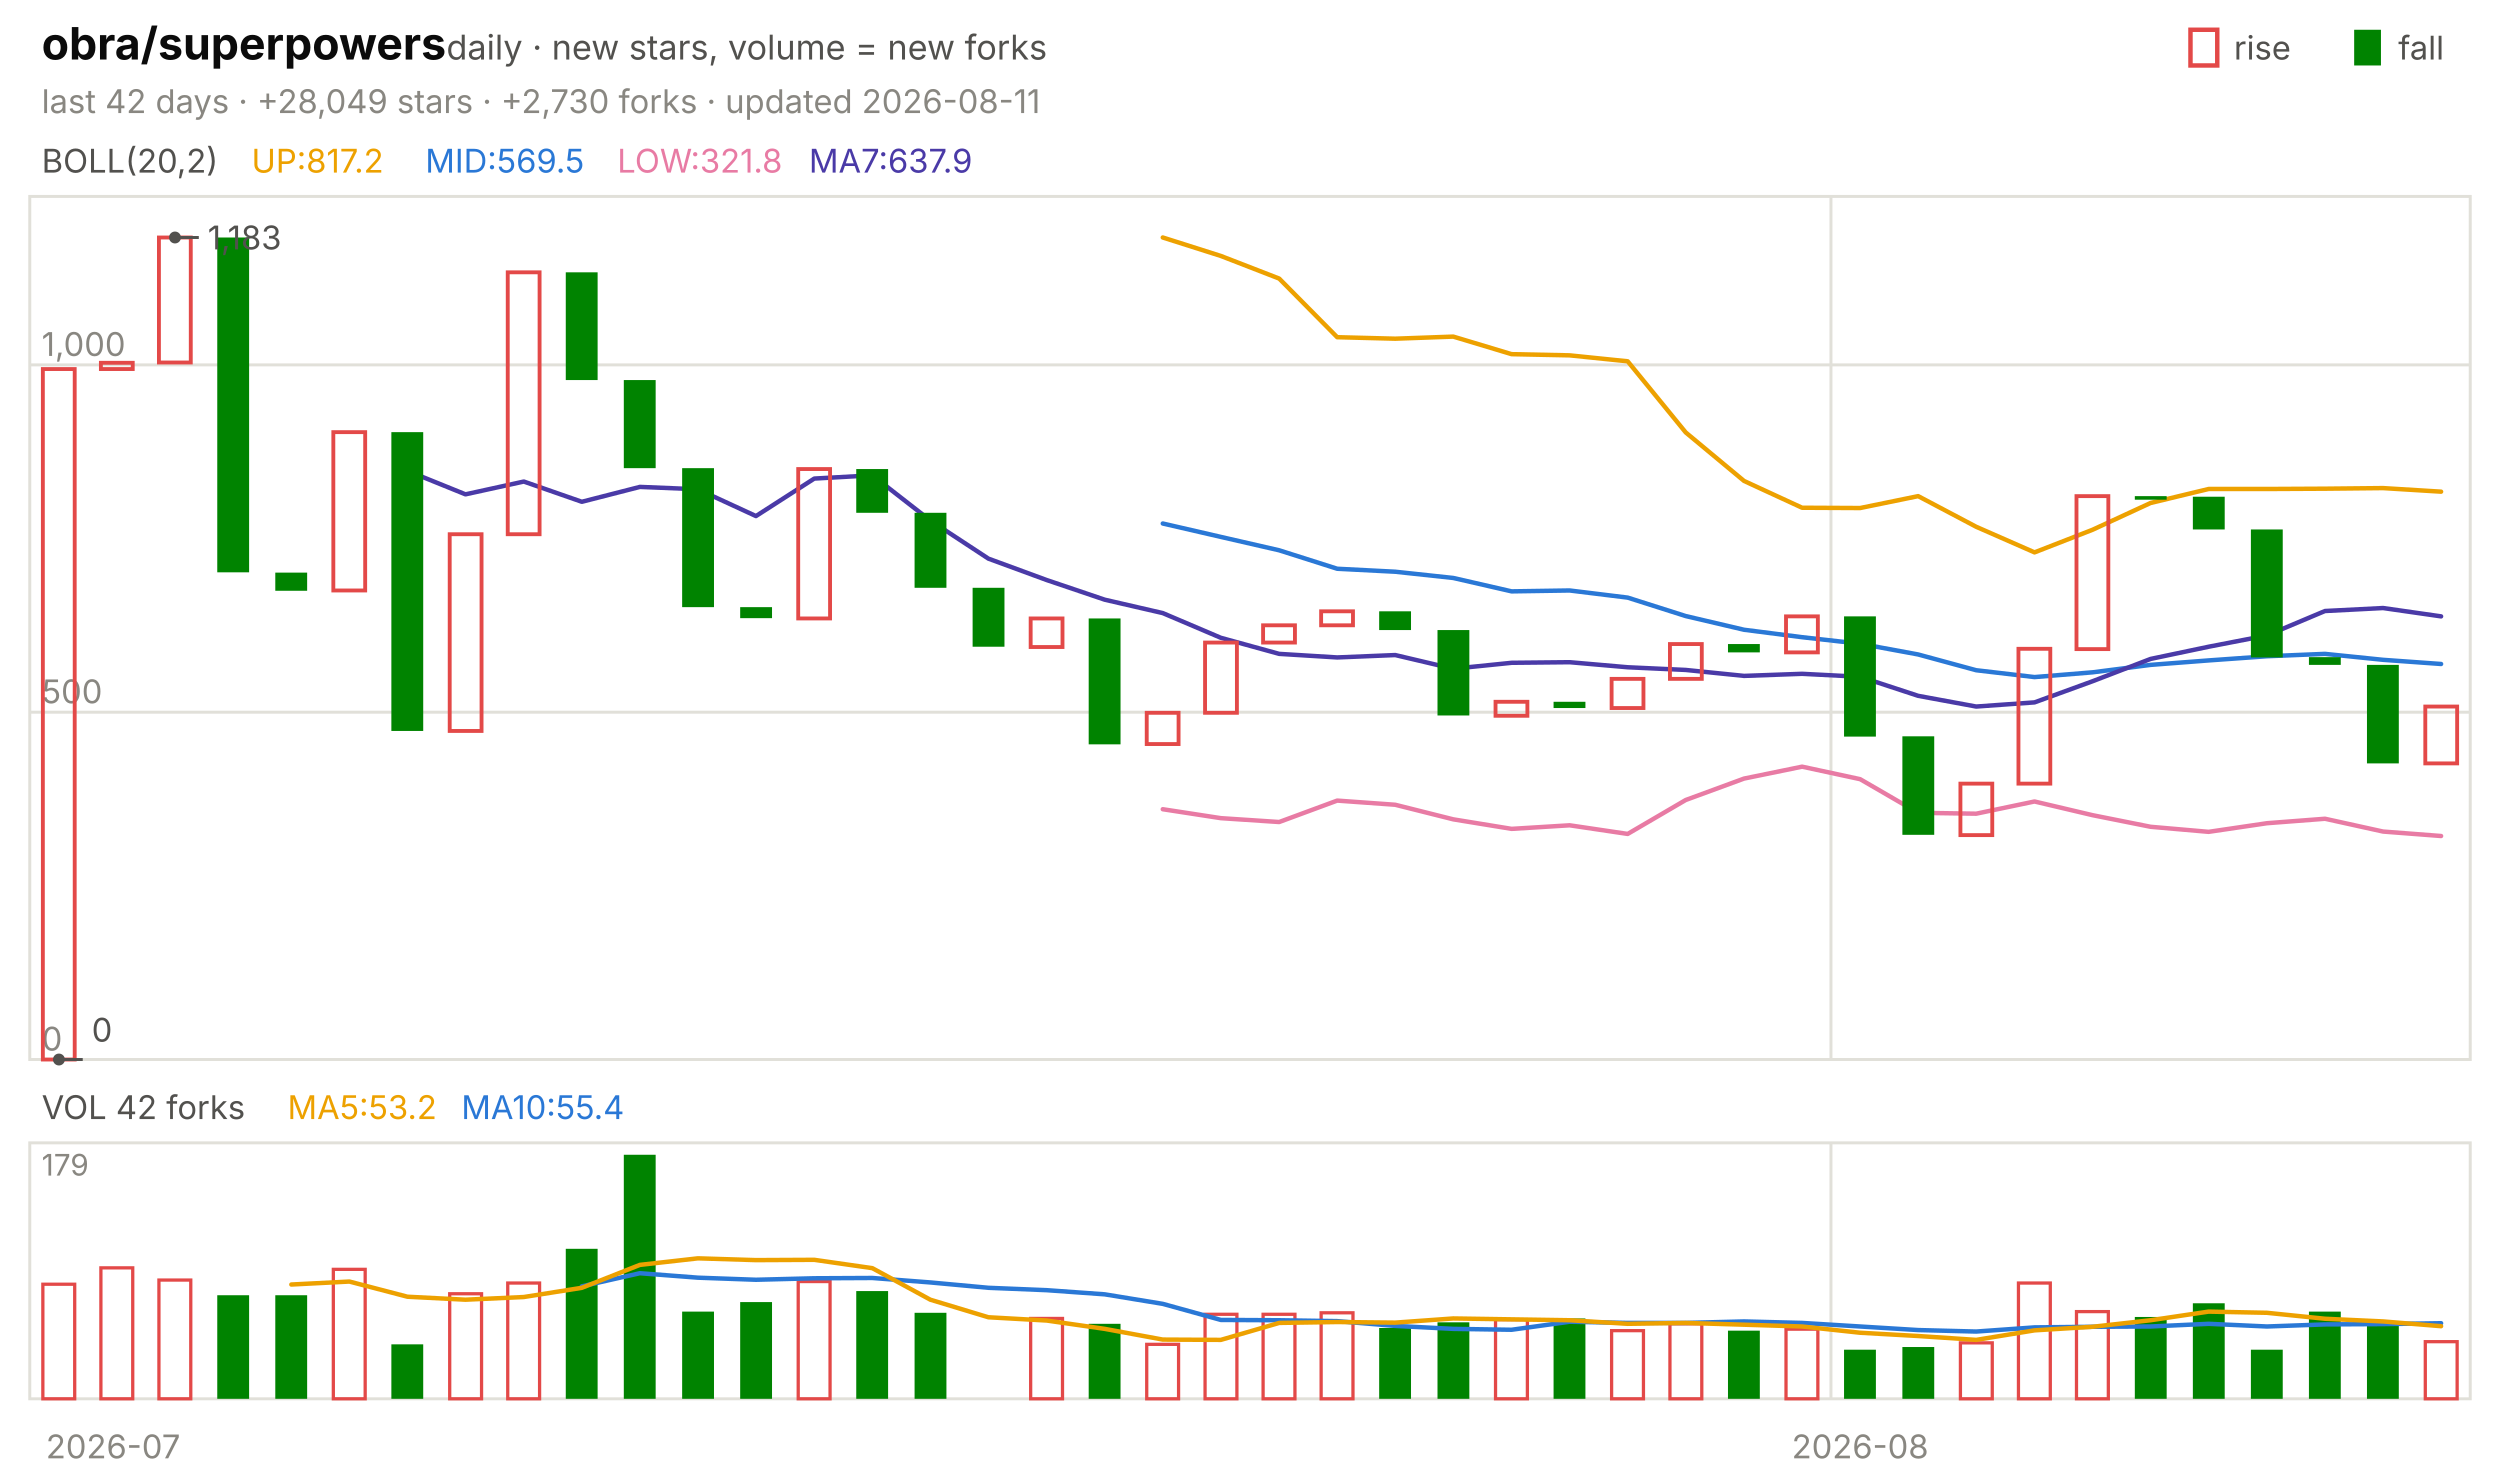
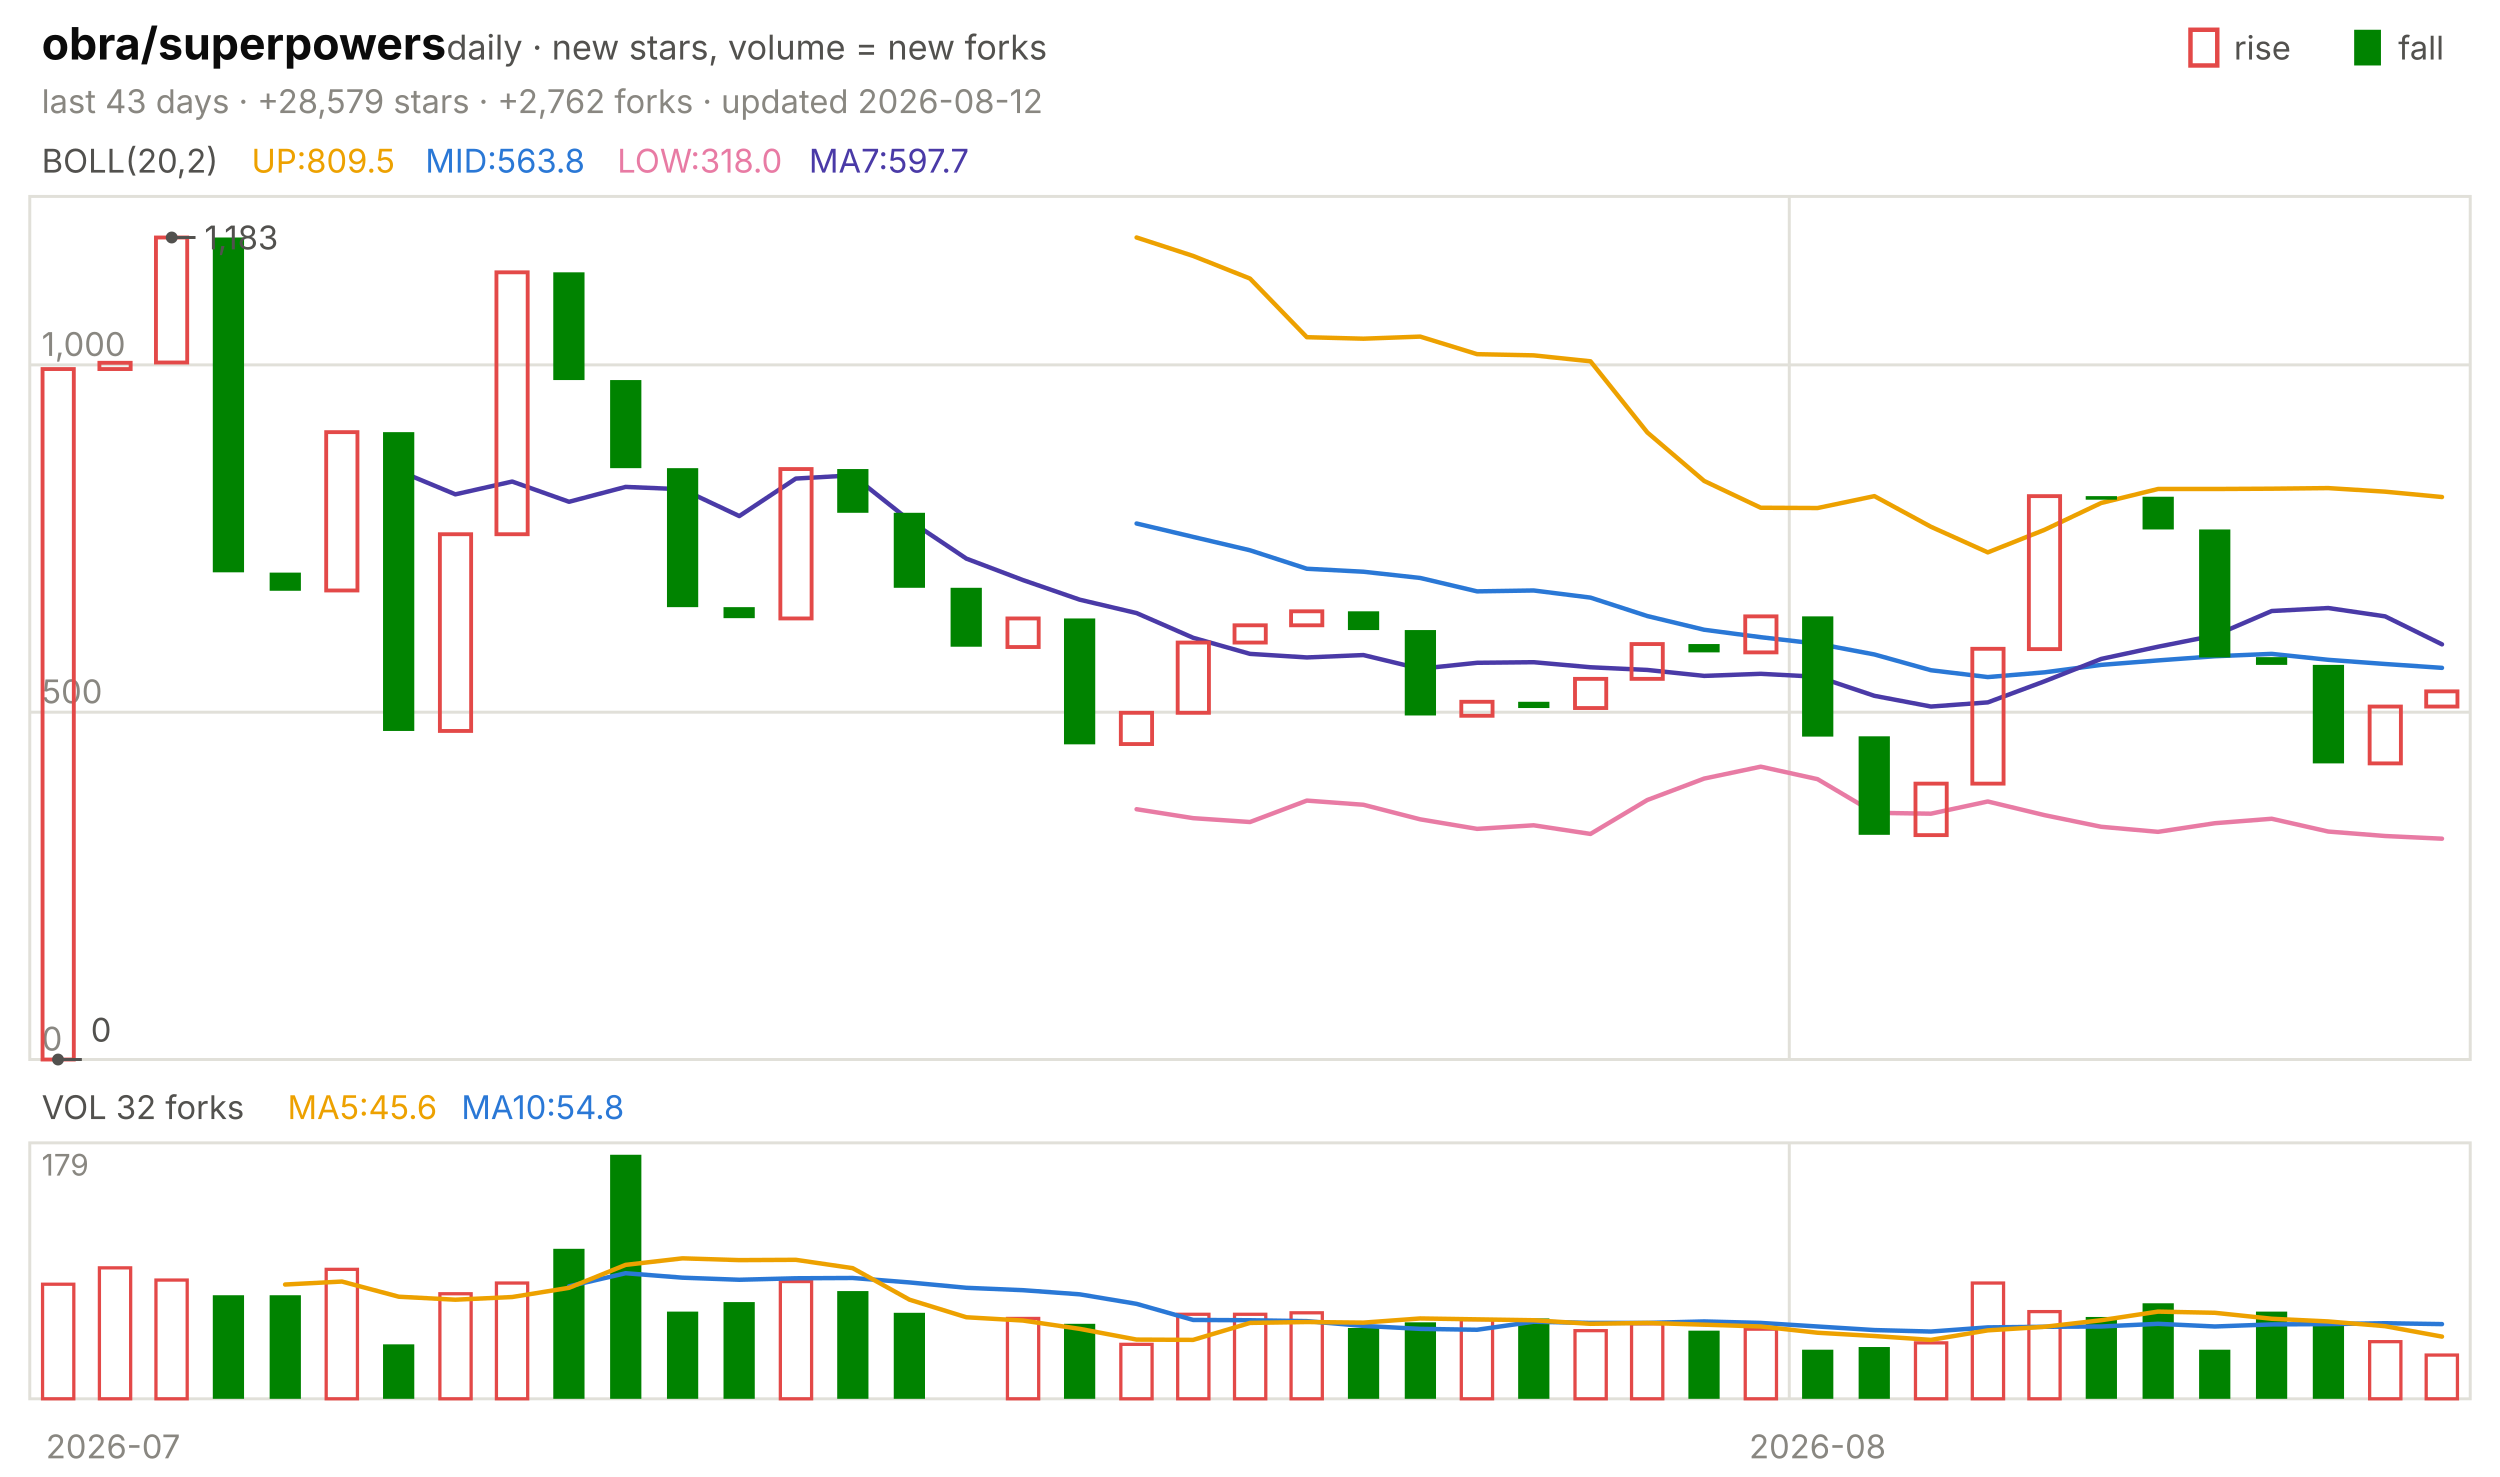
<svg xmlns="http://www.w3.org/2000/svg" viewBox="0 0 840 496" width="840" height="496" font-family="-apple-system,'Segoe UI',system-ui,sans-serif" role="img" aria-label="obra/superpowers candlestick chart">
  <text x="14.0" y="20.0" font-size="15" fill="#0b0b0b" font-weight="650">obra/superpowers</text>
  <text x="150.0" y="20.0" font-size="11.5" fill="#52514e">daily · new stars, volume = new forks</text>
  <text x="805.8" y="20.0" font-size="11.0" fill="#52514e">fall</text>
  <rect x="791" y="10" width="9" height="12" fill="#008300" />
  <text x="750.6" y="20.0" font-size="11.0" fill="#52514e">rise</text>
  <rect x="736" y="10" width="9" height="12" fill="none" stroke="#e34948" stroke-width="1.5" />
-   <text x="14.0" y="38.0" font-size="11.0" fill="#898781">last 42 days · +28,049 stars · +2,730 forks · updated 2026-08-11</text>
+   <text x="14.0" y="38.0" font-size="11.0" fill="#898781">last 43 days · +28,579 stars · +2,762 forks · updated 2026-08-12</text>
  <rect x="10" y="66" width="820" height="290" fill="none" stroke="#e1e0d9" />
  <rect x="10" y="384" width="820" height="86" fill="none" stroke="#e1e0d9" />
  <text x="38.0" y="490.0" font-size="11.0" fill="#898781" text-anchor="middle">2026-07</text>
-   <line x1="615.2" y1="66.0" x2="615.2" y2="356.0" stroke="#e1e0d9" stroke-width="1.0" />
-   <line x1="615.2" y1="384.0" x2="615.2" y2="470.0" stroke="#e1e0d9" stroke-width="1.0" />
-   <text x="625.0" y="490.0" font-size="11.0" fill="#898781" text-anchor="middle">2026-08</text>
+   <line x1="601.2" y1="66.0" x2="601.2" y2="356.0" stroke="#e1e0d9" stroke-width="1.0" />
+   <line x1="601.2" y1="384.0" x2="601.2" y2="470.0" stroke="#e1e0d9" stroke-width="1.0" />
+   <text x="610.7" y="490.0" font-size="11.0" fill="#898781" text-anchor="middle">2026-08</text>
  <text x="14.0" y="58.0" font-size="11.0" fill="#52514e">BOLL(20,2)</text>
-   <text x="84.5" y="58.0" font-size="11.0" fill="#eda100">UP:817.2</text>
-   <text x="142.9" y="58.0" font-size="11.0" fill="#2a78d6">MID:569.5</text>
-   <text x="207.4" y="58.0" font-size="11.0" fill="#e87ba4">LOW:321.8</text>
-   <text x="271.8" y="58.0" font-size="11.0" fill="#4a3aa7">MA7:637.9</text>
+   <text x="84.5" y="58.0" font-size="11.0" fill="#eda100">UP:809.5</text>
+   <text x="142.9" y="58.0" font-size="11.0" fill="#2a78d6">MID:563.8</text>
+   <text x="207.4" y="58.0" font-size="11.0" fill="#e87ba4">LOW:318.0</text>
+   <text x="271.8" y="58.0" font-size="11.0" fill="#4a3aa7">MA7:597.7</text>
  <line x1="10.0" y1="356.0" x2="830.0" y2="356.0" stroke="#e1e0d9" stroke-width="1.0" />
  <text x="14.0" y="353.0" font-size="11.0" fill="#898781">0</text>
  <line x1="10.0" y1="239.3" x2="830.0" y2="239.3" stroke="#e1e0d9" stroke-width="1.0" />
  <text x="14.0" y="236.3" font-size="11.0" fill="#898781">500</text>
  <line x1="10.0" y1="122.6" x2="830.0" y2="122.6" stroke="#e1e0d9" stroke-width="1.0" />
  <text x="14.0" y="119.6" font-size="11.0" fill="#898781">1,000</text>
-   <polyline points="390.7,79.8 410.2,86.0 429.8,93.6 449.3,113.3 468.8,113.8 488.3,113.1 507.9,119.0 527.4,119.4 546.9,121.4 566.4,145.3 586.0,161.6 605.5,170.6 625.0,170.7 644.5,166.7 664.0,177.0 683.6,185.6 703.1,178.0 722.6,169.0 742.1,164.3 761.7,164.3 781.2,164.2 800.7,164.0 820.2,165.2" fill="none" stroke="#eda100" stroke-width="1.5" stroke-linejoin="round" stroke-linecap="round" />
-   <polyline points="390.7,175.9 410.2,180.4 429.8,184.9 449.3,191.1 468.8,192.1 488.3,194.2 507.9,198.7 527.4,198.4 546.9,200.8 566.4,207.0 586.0,211.6 605.5,214.1 625.0,216.3 644.5,219.9 664.0,225.2 683.6,227.5 703.1,225.9 722.6,223.4 742.1,221.9 761.7,220.5 781.2,219.7 800.7,221.7 820.2,223.1" fill="none" stroke="#2a78d6" stroke-width="1.5" stroke-linejoin="round" stroke-linecap="round" />
-   <polyline points="390.7,271.9 410.2,274.9 429.8,276.2 449.3,269.0 468.8,270.4 488.3,275.3 507.9,278.5 527.4,277.3 546.9,280.2 566.4,268.8 586.0,261.6 605.5,257.6 625.0,261.8 644.5,273.1 664.0,273.4 683.6,269.3 703.1,273.9 722.6,277.8 742.1,279.5 761.7,276.6 781.2,275.1 800.7,279.4 820.2,280.9" fill="none" stroke="#e87ba4" stroke-width="1.5" stroke-linejoin="round" stroke-linecap="round" />
-   <polyline points="136.9,158.2 156.4,166.1 176.0,161.8 195.5,168.6 215.0,163.6 234.5,164.4 254.0,173.4 273.6,160.8 293.1,159.7 312.6,174.9 332.1,187.7 351.7,194.9 371.2,201.5 390.7,206.0 410.2,214.3 429.8,219.7 449.3,220.9 468.8,220.1 488.3,224.7 507.9,222.7 527.4,222.5 546.9,224.2 566.4,225.1 586.0,227.1 605.5,226.4 625.0,227.4 644.5,233.8 664.0,237.4 683.6,236.0 703.1,228.9 722.6,221.4 742.1,217.3 761.7,213.5 781.2,205.3 800.7,204.3 820.2,207.1" fill="none" stroke="#4a3aa7" stroke-width="1.5" stroke-linejoin="round" stroke-linecap="round" />
-   <rect x="14.4" y="124.0" width="10.7" height="232.0" fill="none" stroke="#e34948" stroke-width="1.3" />
-   <rect x="33.9" y="121.9" width="10.7" height="2.1" fill="none" stroke="#e34948" stroke-width="1.3" />
-   <rect x="53.4" y="79.8" width="10.7" height="42.0" fill="none" stroke="#e34948" stroke-width="1.3" />
-   <rect x="73.0" y="79.8" width="10.7" height="112.5" fill="#008300" />
-   <rect x="92.5" y="192.4" width="10.7" height="6.1" fill="#008300" />
-   <rect x="112.0" y="145.2" width="10.7" height="53.2" fill="none" stroke="#e34948" stroke-width="1.3" />
-   <rect x="131.5" y="145.2" width="10.7" height="100.4" fill="#008300" />
-   <rect x="151.1" y="179.5" width="10.7" height="66.1" fill="none" stroke="#e34948" stroke-width="1.3" />
-   <rect x="170.6" y="91.5" width="10.7" height="88.0" fill="none" stroke="#e34948" stroke-width="1.3" />
-   <rect x="190.1" y="91.5" width="10.7" height="36.2" fill="#008300" />
-   <rect x="209.6" y="127.7" width="10.7" height="29.6" fill="#008300" />
-   <rect x="229.2" y="157.3" width="10.7" height="46.7" fill="#008300" />
-   <rect x="248.7" y="204.0" width="10.7" height="3.7" fill="#008300" />
-   <rect x="268.2" y="157.6" width="10.7" height="50.2" fill="none" stroke="#e34948" stroke-width="1.3" />
-   <rect x="287.7" y="157.6" width="10.7" height="14.7" fill="#008300" />
-   <rect x="307.3" y="172.3" width="10.7" height="25.2" fill="#008300" />
-   <rect x="326.8" y="197.5" width="10.7" height="19.8" fill="#008300" />
-   <rect x="346.3" y="207.8" width="10.7" height="9.6" fill="none" stroke="#e34948" stroke-width="1.3" />
-   <rect x="365.8" y="207.8" width="10.7" height="42.3" fill="#008300" />
-   <rect x="385.3" y="239.5" width="10.7" height="10.5" fill="none" stroke="#e34948" stroke-width="1.3" />
-   <rect x="404.9" y="215.9" width="10.7" height="23.6" fill="none" stroke="#e34948" stroke-width="1.3" />
-   <rect x="424.4" y="210.1" width="10.7" height="5.8" fill="none" stroke="#e34948" stroke-width="1.3" />
-   <rect x="443.9" y="205.4" width="10.7" height="4.7" fill="none" stroke="#e34948" stroke-width="1.3" />
-   <rect x="463.4" y="205.4" width="10.7" height="6.3" fill="#008300" />
-   <rect x="483.0" y="211.7" width="10.7" height="28.7" fill="#008300" />
-   <rect x="502.5" y="235.8" width="10.7" height="4.7" fill="none" stroke="#e34948" stroke-width="1.3" />
-   <rect x="522.0" y="235.8" width="10.7" height="2.1" fill="#008300" />
-   <rect x="541.5" y="228.1" width="10.7" height="9.8" fill="none" stroke="#e34948" stroke-width="1.3" />
-   <rect x="561.1" y="216.4" width="10.7" height="11.7" fill="none" stroke="#e34948" stroke-width="1.3" />
-   <rect x="580.6" y="216.4" width="10.7" height="2.8" fill="#008300" />
-   <rect x="600.1" y="207.1" width="10.7" height="12.1" fill="none" stroke="#e34948" stroke-width="1.3" />
-   <rect x="619.6" y="207.1" width="10.7" height="40.4" fill="#008300" />
-   <rect x="639.2" y="247.4" width="10.7" height="33.1" fill="#008300" />
-   <rect x="658.7" y="263.3" width="10.7" height="17.3" fill="none" stroke="#e34948" stroke-width="1.3" />
-   <rect x="678.2" y="218.0" width="10.7" height="45.3" fill="none" stroke="#e34948" stroke-width="1.3" />
-   <rect x="697.7" y="166.7" width="10.7" height="51.4" fill="none" stroke="#e34948" stroke-width="1.3" />
-   <rect x="717.3" y="166.7" width="10.7" height="1.2" fill="#008300" />
-   <rect x="736.8" y="166.9" width="10.7" height="11.0" fill="#008300" />
-   <rect x="756.3" y="177.9" width="10.7" height="43.0" fill="#008300" />
-   <rect x="775.8" y="220.8" width="10.7" height="2.6" fill="#008300" />
-   <rect x="795.3" y="223.4" width="10.7" height="33.1" fill="#008300" />
-   <rect x="814.9" y="237.4" width="10.7" height="19.1" fill="none" stroke="#e34948" stroke-width="1.3" />
-   <circle cx="58.8" cy="79.8" r="2" fill="#52514e" />
-   <line x1="58.8" y1="79.8" x2="66.8" y2="79.8" stroke="#52514e" stroke-width="1.0" />
-   <text x="69.8" y="83.8" font-size="11.0" fill="#52514e">1,183</text>
-   <circle cx="19.8" cy="356.0" r="2" fill="#52514e" />
-   <line x1="19.8" y1="356.0" x2="27.8" y2="356.0" stroke="#52514e" stroke-width="1.0" />
-   <text x="30.8" y="350.0" font-size="11.0" fill="#52514e">0</text>
-   <text x="14.0" y="376.0" font-size="11.0" fill="#52514e">VOL 42 forks</text>
-   <text x="96.6" y="376.0" font-size="11.0" fill="#eda100">MA5:53.2</text>
-   <text x="155.0" y="376.0" font-size="11.0" fill="#2a78d6">MA10:55.4</text>
+   <polyline points="381.9,79.8 400.9,86.0 420.0,93.6 439.1,113.3 458.1,113.8 477.2,113.1 496.3,119.0 515.3,119.4 534.4,121.4 553.5,145.3 572.6,161.6 591.6,170.6 610.7,170.7 629.8,166.7 648.8,177.0 667.9,185.6 687.0,178.0 706.0,169.0 725.1,164.3 744.2,164.3 763.3,164.2 782.3,164.0 801.4,165.2 820.5,167.0" fill="none" stroke="#eda100" stroke-width="1.5" stroke-linejoin="round" stroke-linecap="round" />
+   <polyline points="381.9,175.9 400.9,180.4 420.0,184.9 439.1,191.1 458.1,192.1 477.2,194.2 496.3,198.7 515.3,198.4 534.4,200.8 553.5,207.0 572.6,211.6 591.6,214.1 610.7,216.3 629.8,219.9 648.8,225.2 667.9,227.5 687.0,225.9 706.0,223.4 725.1,221.9 744.2,220.5 763.3,219.7 782.3,221.7 801.4,223.1 820.5,224.4" fill="none" stroke="#2a78d6" stroke-width="1.5" stroke-linejoin="round" stroke-linecap="round" />
+   <polyline points="381.9,271.9 400.9,274.9 420.0,276.2 439.1,269.0 458.1,270.4 477.2,275.3 496.3,278.5 515.3,277.3 534.4,280.2 553.5,268.8 572.6,261.6 591.6,257.6 610.7,261.8 629.8,273.1 648.8,273.4 667.9,269.3 687.0,273.9 706.0,277.8 725.1,279.5 744.2,276.6 763.3,275.1 782.3,279.4 801.4,280.9 820.5,281.8" fill="none" stroke="#e87ba4" stroke-width="1.5" stroke-linejoin="round" stroke-linecap="round" />
+   <polyline points="134.0,158.2 153.0,166.1 172.1,161.8 191.2,168.6 210.2,163.6 229.3,164.4 248.4,173.4 267.4,160.8 286.5,159.7 305.6,174.9 324.7,187.7 343.7,194.9 362.8,201.5 381.9,206.0 400.9,214.3 420.0,219.7 439.1,220.9 458.1,220.1 477.2,224.7 496.3,222.7 515.3,222.5 534.4,224.2 553.5,225.1 572.6,227.1 591.6,226.4 610.7,227.4 629.8,233.8 648.8,237.4 667.9,236.0 687.0,228.9 706.0,221.4 725.1,217.3 744.2,213.5 763.3,205.3 782.3,204.3 801.4,207.1 820.5,216.5" fill="none" stroke="#4a3aa7" stroke-width="1.5" stroke-linejoin="round" stroke-linecap="round" />
+   <rect x="14.3" y="124.0" width="10.5" height="232.0" fill="none" stroke="#e34948" stroke-width="1.3" />
+   <rect x="33.4" y="121.9" width="10.5" height="2.1" fill="none" stroke="#e34948" stroke-width="1.3" />
+   <rect x="52.4" y="79.8" width="10.5" height="42.0" fill="none" stroke="#e34948" stroke-width="1.3" />
+   <rect x="71.5" y="79.8" width="10.5" height="112.5" fill="#008300" />
+   <rect x="90.6" y="192.4" width="10.5" height="6.1" fill="#008300" />
+   <rect x="109.6" y="145.2" width="10.5" height="53.2" fill="none" stroke="#e34948" stroke-width="1.3" />
+   <rect x="128.7" y="145.2" width="10.5" height="100.4" fill="#008300" />
+   <rect x="147.8" y="179.5" width="10.5" height="66.1" fill="none" stroke="#e34948" stroke-width="1.3" />
+   <rect x="166.8" y="91.5" width="10.5" height="88.0" fill="none" stroke="#e34948" stroke-width="1.3" />
+   <rect x="185.9" y="91.5" width="10.5" height="36.2" fill="#008300" />
+   <rect x="205.0" y="127.7" width="10.5" height="29.6" fill="#008300" />
+   <rect x="224.1" y="157.3" width="10.5" height="46.7" fill="#008300" />
+   <rect x="243.1" y="204.0" width="10.5" height="3.7" fill="#008300" />
+   <rect x="262.2" y="157.6" width="10.5" height="50.2" fill="none" stroke="#e34948" stroke-width="1.3" />
+   <rect x="281.3" y="157.6" width="10.5" height="14.7" fill="#008300" />
+   <rect x="300.3" y="172.3" width="10.5" height="25.2" fill="#008300" />
+   <rect x="319.4" y="197.5" width="10.5" height="19.8" fill="#008300" />
+   <rect x="338.5" y="207.8" width="10.5" height="9.6" fill="none" stroke="#e34948" stroke-width="1.3" />
+   <rect x="357.5" y="207.8" width="10.5" height="42.3" fill="#008300" />
+   <rect x="376.6" y="239.5" width="10.5" height="10.5" fill="none" stroke="#e34948" stroke-width="1.3" />
+   <rect x="395.7" y="215.9" width="10.5" height="23.6" fill="none" stroke="#e34948" stroke-width="1.3" />
+   <rect x="414.8" y="210.1" width="10.5" height="5.8" fill="none" stroke="#e34948" stroke-width="1.3" />
+   <rect x="433.8" y="205.4" width="10.5" height="4.7" fill="none" stroke="#e34948" stroke-width="1.3" />
+   <rect x="452.9" y="205.4" width="10.5" height="6.3" fill="#008300" />
+   <rect x="472.0" y="211.7" width="10.5" height="28.7" fill="#008300" />
+   <rect x="491.0" y="235.8" width="10.5" height="4.7" fill="none" stroke="#e34948" stroke-width="1.3" />
+   <rect x="510.1" y="235.8" width="10.5" height="2.1" fill="#008300" />
+   <rect x="529.2" y="228.1" width="10.5" height="9.8" fill="none" stroke="#e34948" stroke-width="1.3" />
+   <rect x="548.2" y="216.4" width="10.5" height="11.7" fill="none" stroke="#e34948" stroke-width="1.3" />
+   <rect x="567.3" y="216.4" width="10.5" height="2.8" fill="#008300" />
+   <rect x="586.4" y="207.1" width="10.5" height="12.1" fill="none" stroke="#e34948" stroke-width="1.3" />
+   <rect x="605.5" y="207.1" width="10.5" height="40.4" fill="#008300" />
+   <rect x="624.5" y="247.4" width="10.5" height="33.1" fill="#008300" />
+   <rect x="643.6" y="263.3" width="10.5" height="17.3" fill="none" stroke="#e34948" stroke-width="1.3" />
+   <rect x="662.7" y="218.0" width="10.5" height="45.3" fill="none" stroke="#e34948" stroke-width="1.3" />
+   <rect x="681.7" y="166.7" width="10.5" height="51.4" fill="none" stroke="#e34948" stroke-width="1.3" />
+   <rect x="700.8" y="166.7" width="10.5" height="1.2" fill="#008300" />
+   <rect x="719.9" y="166.9" width="10.5" height="11.0" fill="#008300" />
+   <rect x="738.9" y="177.9" width="10.5" height="43.0" fill="#008300" />
+   <rect x="758.0" y="220.8" width="10.5" height="2.6" fill="#008300" />
+   <rect x="777.1" y="223.4" width="10.5" height="33.1" fill="#008300" />
+   <rect x="796.2" y="237.4" width="10.5" height="19.1" fill="none" stroke="#e34948" stroke-width="1.3" />
+   <rect x="815.2" y="232.3" width="10.5" height="5.1" fill="none" stroke="#e34948" stroke-width="1.3" />
+   <circle cx="57.7" cy="79.8" r="2" fill="#52514e" />
+   <line x1="57.7" y1="79.8" x2="65.7" y2="79.8" stroke="#52514e" stroke-width="1.0" />
+   <text x="68.7" y="83.8" font-size="11.0" fill="#52514e">1,183</text>
+   <circle cx="19.5" cy="356.0" r="2" fill="#52514e" />
+   <line x1="19.5" y1="356.0" x2="27.5" y2="356.0" stroke="#52514e" stroke-width="1.0" />
+   <text x="30.5" y="350.0" font-size="11.0" fill="#52514e">0</text>
+   <text x="14.0" y="376.0" font-size="11.0" fill="#52514e">VOL 32 forks</text>
+   <text x="96.6" y="376.0" font-size="11.0" fill="#eda100">MA5:45.6</text>
+   <text x="155.0" y="376.0" font-size="11.0" fill="#2a78d6">MA10:54.8</text>
  <text x="14.0" y="395.0" font-size="10" fill="#898781">179</text>
-   <rect x="14.4" y="431.5" width="10.7" height="38.5" fill="none" stroke="#e34948" stroke-width="1.1" />
-   <rect x="33.9" y="426.0" width="10.7" height="44.0" fill="none" stroke="#e34948" stroke-width="1.1" />
-   <rect x="53.4" y="430.1" width="10.7" height="39.9" fill="none" stroke="#e34948" stroke-width="1.1" />
-   <rect x="73.0" y="435.2" width="10.7" height="34.8" fill="#008300" />
-   <rect x="92.5" y="435.2" width="10.7" height="34.8" fill="#008300" />
-   <rect x="112.0" y="426.5" width="10.7" height="43.5" fill="none" stroke="#e34948" stroke-width="1.1" />
-   <rect x="131.5" y="451.7" width="10.7" height="18.3" fill="#008300" />
-   <rect x="151.1" y="434.7" width="10.7" height="35.3" fill="none" stroke="#e34948" stroke-width="1.1" />
-   <rect x="170.6" y="431.1" width="10.7" height="38.9" fill="none" stroke="#e34948" stroke-width="1.1" />
-   <rect x="190.1" y="419.6" width="10.7" height="50.4" fill="#008300" />
-   <rect x="209.6" y="388.0" width="10.7" height="82.0" fill="#008300" />
-   <rect x="229.2" y="440.7" width="10.7" height="29.3" fill="#008300" />
-   <rect x="248.7" y="437.5" width="10.7" height="32.5" fill="#008300" />
-   <rect x="268.2" y="430.6" width="10.7" height="39.4" fill="none" stroke="#e34948" stroke-width="1.1" />
-   <rect x="287.7" y="433.8" width="10.7" height="36.2" fill="#008300" />
-   <rect x="307.3" y="441.1" width="10.7" height="28.9" fill="#008300" />
-   <rect x="346.3" y="443.0" width="10.7" height="27.0" fill="none" stroke="#e34948" stroke-width="1.1" />
-   <rect x="365.8" y="444.8" width="10.7" height="25.2" fill="#008300" />
-   <rect x="385.3" y="451.7" width="10.7" height="18.3" fill="none" stroke="#e34948" stroke-width="1.1" />
-   <rect x="404.9" y="441.6" width="10.7" height="28.4" fill="none" stroke="#e34948" stroke-width="1.1" />
-   <rect x="424.4" y="441.6" width="10.7" height="28.4" fill="none" stroke="#e34948" stroke-width="1.1" />
-   <rect x="443.9" y="441.1" width="10.7" height="28.9" fill="none" stroke="#e34948" stroke-width="1.1" />
-   <rect x="463.4" y="446.2" width="10.7" height="23.8" fill="#008300" />
-   <rect x="483.0" y="444.3" width="10.7" height="25.7" fill="#008300" />
-   <rect x="502.5" y="443.4" width="10.7" height="26.6" fill="none" stroke="#e34948" stroke-width="1.1" />
-   <rect x="522.0" y="443.0" width="10.7" height="27.0" fill="#008300" />
-   <rect x="541.5" y="447.1" width="10.7" height="22.9" fill="none" stroke="#e34948" stroke-width="1.1" />
-   <rect x="561.1" y="444.8" width="10.7" height="25.2" fill="none" stroke="#e34948" stroke-width="1.1" />
-   <rect x="580.6" y="447.1" width="10.7" height="22.9" fill="#008300" />
-   <rect x="600.1" y="446.6" width="10.7" height="23.4" fill="none" stroke="#e34948" stroke-width="1.1" />
-   <rect x="619.6" y="453.5" width="10.7" height="16.5" fill="#008300" />
-   <rect x="639.2" y="452.6" width="10.7" height="17.4" fill="#008300" />
-   <rect x="658.7" y="451.2" width="10.7" height="18.8" fill="none" stroke="#e34948" stroke-width="1.1" />
-   <rect x="678.2" y="431.1" width="10.7" height="38.9" fill="none" stroke="#e34948" stroke-width="1.1" />
-   <rect x="697.7" y="440.7" width="10.7" height="29.3" fill="none" stroke="#e34948" stroke-width="1.1" />
-   <rect x="717.3" y="442.5" width="10.7" height="27.5" fill="#008300" />
-   <rect x="736.8" y="437.9" width="10.7" height="32.1" fill="#008300" />
-   <rect x="756.3" y="453.5" width="10.7" height="16.5" fill="#008300" />
-   <rect x="775.8" y="440.7" width="10.7" height="29.3" fill="#008300" />
-   <rect x="795.3" y="445.3" width="10.7" height="24.7" fill="#008300" />
-   <rect x="814.9" y="450.8" width="10.7" height="19.2" fill="none" stroke="#e34948" stroke-width="1.1" />
-   <polyline points="195.5,432.2 215.0,427.8 234.5,429.3 254.0,430.0 273.6,429.5 293.1,429.4 312.6,430.9 332.1,432.7 351.7,433.5 371.2,434.9 390.7,438.1 410.2,443.5 429.8,443.6 449.3,443.9 468.8,445.5 488.3,446.5 507.9,446.8 527.4,444.1 546.9,444.5 566.4,444.5 586.0,444.0 605.5,444.5 625.0,445.7 644.5,446.9 664.0,447.4 683.6,446.0 703.1,445.8 722.6,445.7 742.1,444.8 761.7,445.7 781.2,445.0 800.7,444.9 820.2,444.6" fill="none" stroke="#2a78d6" stroke-width="1.5" stroke-linejoin="round" stroke-linecap="round" />
-   <polyline points="97.9,431.6 117.4,430.6 136.9,435.7 156.4,436.7 176.0,435.8 195.5,432.7 215.0,425.0 234.5,422.8 254.0,423.4 273.6,423.3 293.1,426.1 312.6,436.7 332.1,442.6 351.7,443.7 371.2,446.5 390.7,450.1 410.2,450.2 429.8,444.5 449.3,444.2 468.8,444.4 488.3,443.0 507.9,443.3 527.4,443.6 546.9,444.8 566.4,444.5 586.0,445.1 605.5,445.7 625.0,447.8 644.5,448.9 664.0,450.2 683.6,447.0 703.1,445.8 722.6,443.6 742.1,440.7 761.7,441.1 781.2,443.1 800.7,444.0 820.2,445.6" fill="none" stroke="#eda100" stroke-width="1.5" stroke-linejoin="round" stroke-linecap="round" />
+   <rect x="14.3" y="431.5" width="10.5" height="38.5" fill="none" stroke="#e34948" stroke-width="1.1" />
+   <rect x="33.4" y="426.0" width="10.5" height="44.0" fill="none" stroke="#e34948" stroke-width="1.1" />
+   <rect x="52.4" y="430.1" width="10.5" height="39.9" fill="none" stroke="#e34948" stroke-width="1.1" />
+   <rect x="71.5" y="435.2" width="10.5" height="34.8" fill="#008300" />
+   <rect x="90.6" y="435.2" width="10.5" height="34.8" fill="#008300" />
+   <rect x="109.6" y="426.5" width="10.5" height="43.5" fill="none" stroke="#e34948" stroke-width="1.1" />
+   <rect x="128.7" y="451.7" width="10.5" height="18.3" fill="#008300" />
+   <rect x="147.8" y="434.7" width="10.5" height="35.3" fill="none" stroke="#e34948" stroke-width="1.1" />
+   <rect x="166.8" y="431.1" width="10.5" height="38.9" fill="none" stroke="#e34948" stroke-width="1.1" />
+   <rect x="185.9" y="419.6" width="10.5" height="50.4" fill="#008300" />
+   <rect x="205.0" y="388.0" width="10.5" height="82.0" fill="#008300" />
+   <rect x="224.1" y="440.7" width="10.5" height="29.3" fill="#008300" />
+   <rect x="243.1" y="437.5" width="10.5" height="32.5" fill="#008300" />
+   <rect x="262.2" y="430.6" width="10.5" height="39.4" fill="none" stroke="#e34948" stroke-width="1.1" />
+   <rect x="281.3" y="433.8" width="10.5" height="36.2" fill="#008300" />
+   <rect x="300.3" y="441.1" width="10.5" height="28.9" fill="#008300" />
+   <rect x="338.5" y="443.0" width="10.5" height="27.0" fill="none" stroke="#e34948" stroke-width="1.1" />
+   <rect x="357.5" y="444.8" width="10.5" height="25.2" fill="#008300" />
+   <rect x="376.6" y="451.7" width="10.5" height="18.3" fill="none" stroke="#e34948" stroke-width="1.1" />
+   <rect x="395.7" y="441.6" width="10.5" height="28.4" fill="none" stroke="#e34948" stroke-width="1.1" />
+   <rect x="414.8" y="441.6" width="10.5" height="28.4" fill="none" stroke="#e34948" stroke-width="1.1" />
+   <rect x="433.8" y="441.1" width="10.5" height="28.9" fill="none" stroke="#e34948" stroke-width="1.1" />
+   <rect x="452.9" y="446.2" width="10.5" height="23.8" fill="#008300" />
+   <rect x="472.0" y="444.3" width="10.5" height="25.7" fill="#008300" />
+   <rect x="491.0" y="443.4" width="10.5" height="26.6" fill="none" stroke="#e34948" stroke-width="1.1" />
+   <rect x="510.1" y="443.0" width="10.5" height="27.0" fill="#008300" />
+   <rect x="529.2" y="447.1" width="10.5" height="22.9" fill="none" stroke="#e34948" stroke-width="1.1" />
+   <rect x="548.2" y="444.8" width="10.5" height="25.2" fill="none" stroke="#e34948" stroke-width="1.1" />
+   <rect x="567.3" y="447.1" width="10.5" height="22.9" fill="#008300" />
+   <rect x="586.4" y="446.6" width="10.5" height="23.4" fill="none" stroke="#e34948" stroke-width="1.1" />
+   <rect x="605.5" y="453.5" width="10.5" height="16.5" fill="#008300" />
+   <rect x="624.5" y="452.6" width="10.5" height="17.4" fill="#008300" />
+   <rect x="643.6" y="451.2" width="10.5" height="18.8" fill="none" stroke="#e34948" stroke-width="1.1" />
+   <rect x="662.7" y="431.1" width="10.5" height="38.9" fill="none" stroke="#e34948" stroke-width="1.1" />
+   <rect x="681.7" y="440.7" width="10.5" height="29.3" fill="none" stroke="#e34948" stroke-width="1.1" />
+   <rect x="700.8" y="442.5" width="10.5" height="27.5" fill="#008300" />
+   <rect x="719.9" y="437.9" width="10.5" height="32.1" fill="#008300" />
+   <rect x="738.9" y="453.5" width="10.5" height="16.5" fill="#008300" />
+   <rect x="758.0" y="440.7" width="10.5" height="29.3" fill="#008300" />
+   <rect x="777.1" y="445.3" width="10.5" height="24.7" fill="#008300" />
+   <rect x="796.2" y="450.8" width="10.5" height="19.2" fill="none" stroke="#e34948" stroke-width="1.1" />
+   <rect x="815.2" y="455.3" width="10.5" height="14.7" fill="none" stroke="#e34948" stroke-width="1.1" />
+   <polyline points="191.2,432.2 210.2,427.8 229.3,429.3 248.4,430.0 267.4,429.5 286.5,429.4 305.6,430.9 324.7,432.7 343.7,433.5 362.8,434.9 381.9,438.1 400.9,443.5 420.0,443.6 439.1,443.9 458.1,445.5 477.2,446.5 496.3,446.8 515.3,444.1 534.4,444.5 553.5,444.5 572.6,444.0 591.6,444.5 610.7,445.7 629.8,446.9 648.8,447.4 667.9,446.0 687.0,445.8 706.0,445.7 725.1,444.8 744.2,445.7 763.3,445.0 782.3,444.9 801.4,444.6 820.5,444.9" fill="none" stroke="#2a78d6" stroke-width="1.5" stroke-linejoin="round" stroke-linecap="round" />
+   <polyline points="95.8,431.6 114.9,430.6 134.0,435.7 153.0,436.7 172.1,435.8 191.2,432.7 210.2,425.0 229.3,422.8 248.4,423.4 267.4,423.3 286.5,426.1 305.6,436.7 324.7,442.6 343.7,443.7 362.8,446.5 381.9,450.1 400.9,450.2 420.0,444.5 439.1,444.2 458.1,444.4 477.2,443.0 496.3,443.3 515.3,443.6 534.4,444.8 553.5,444.5 572.6,445.1 591.6,445.7 610.7,447.8 629.8,448.9 648.8,450.2 667.9,447.0 687.0,445.8 706.0,443.6 725.1,440.7 744.2,441.1 763.3,443.1 782.3,444.0 801.4,445.6 820.5,449.1" fill="none" stroke="#eda100" stroke-width="1.5" stroke-linejoin="round" stroke-linecap="round" />
</svg>
